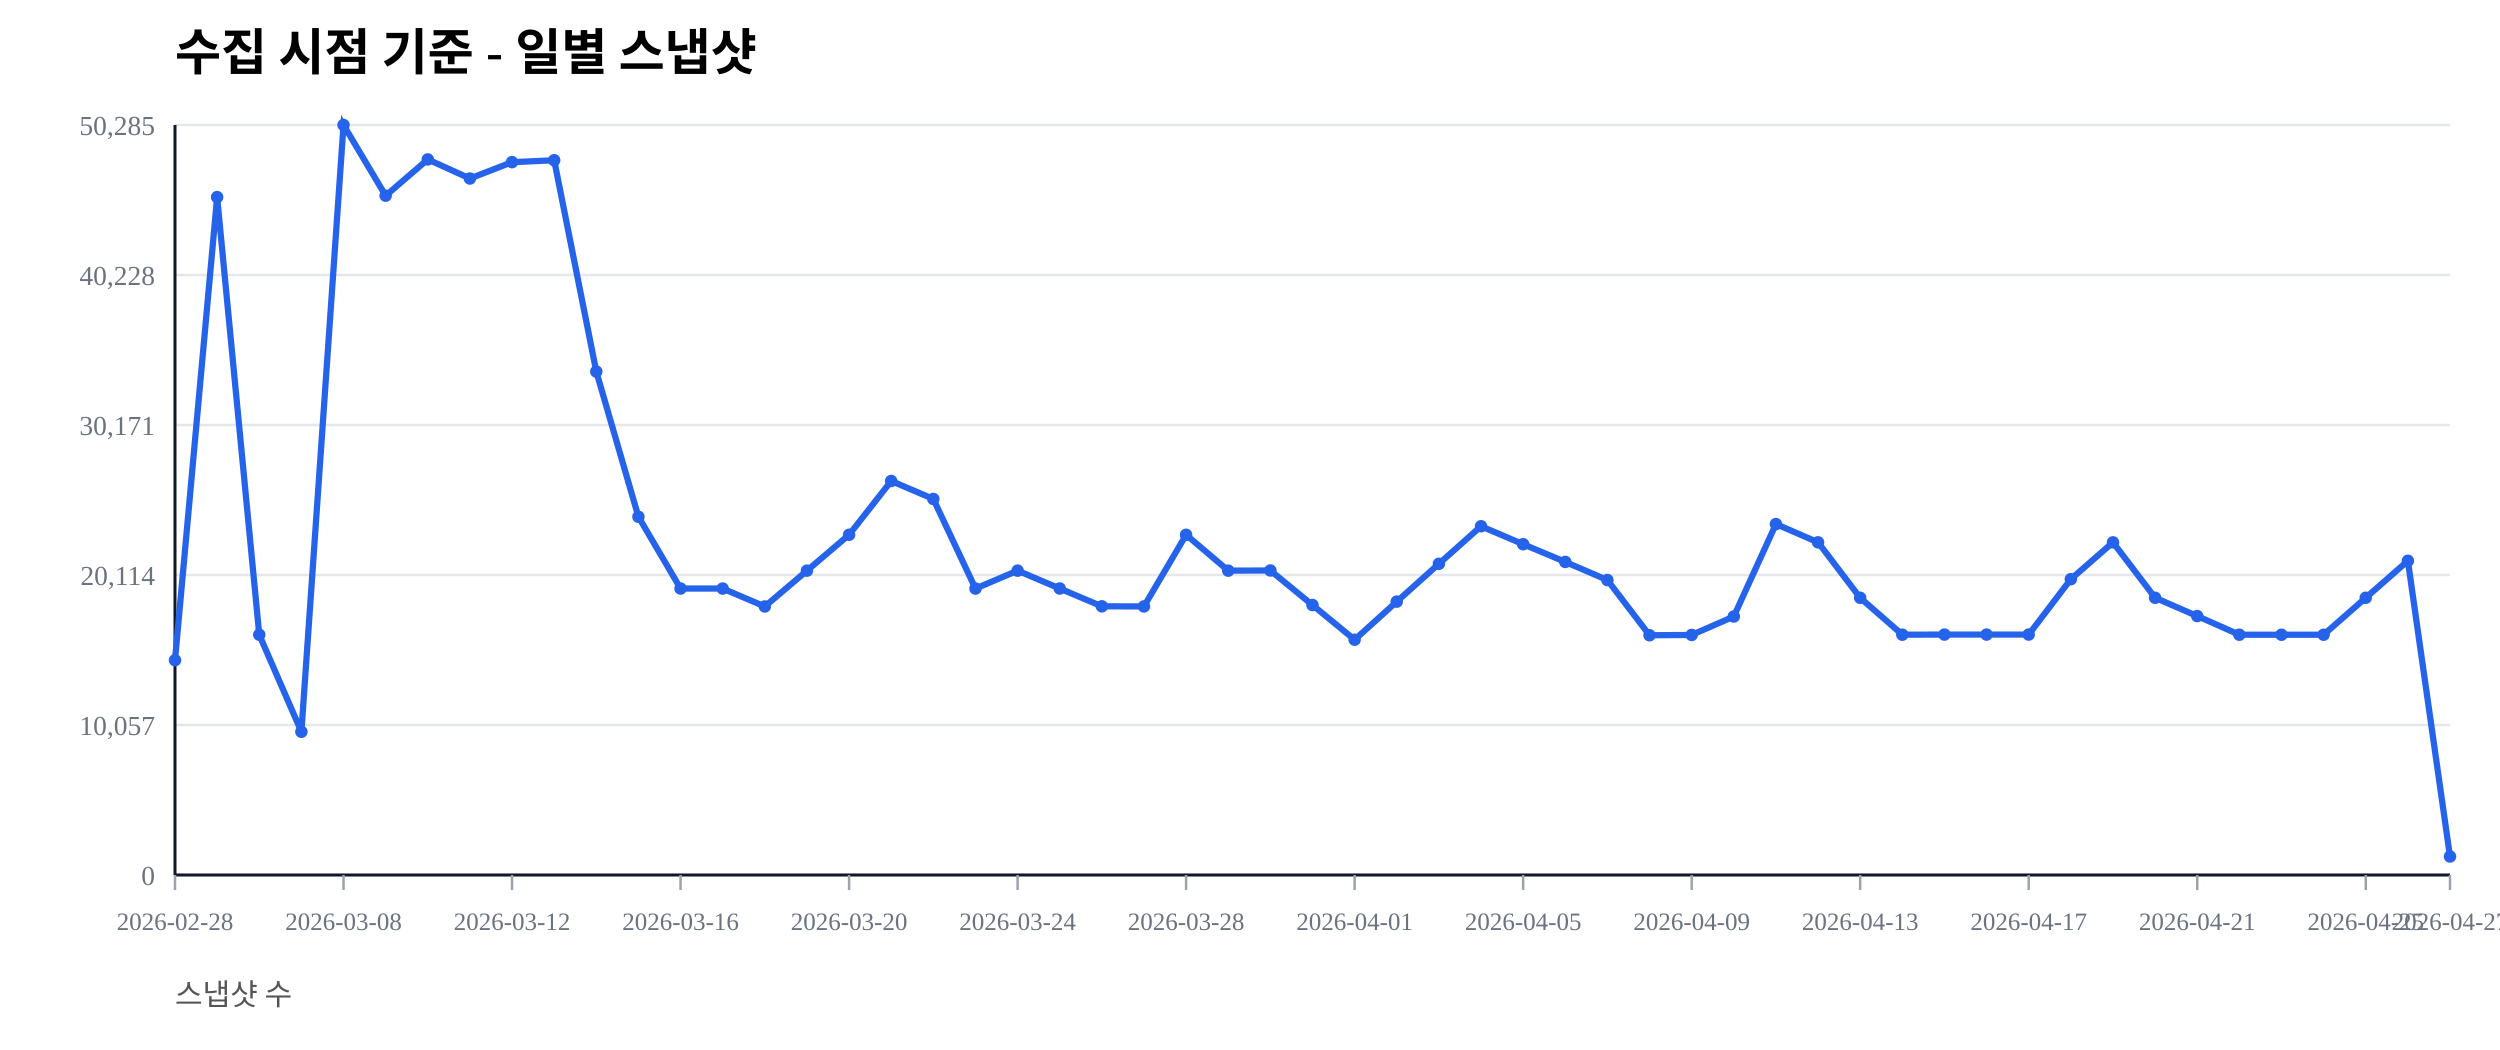
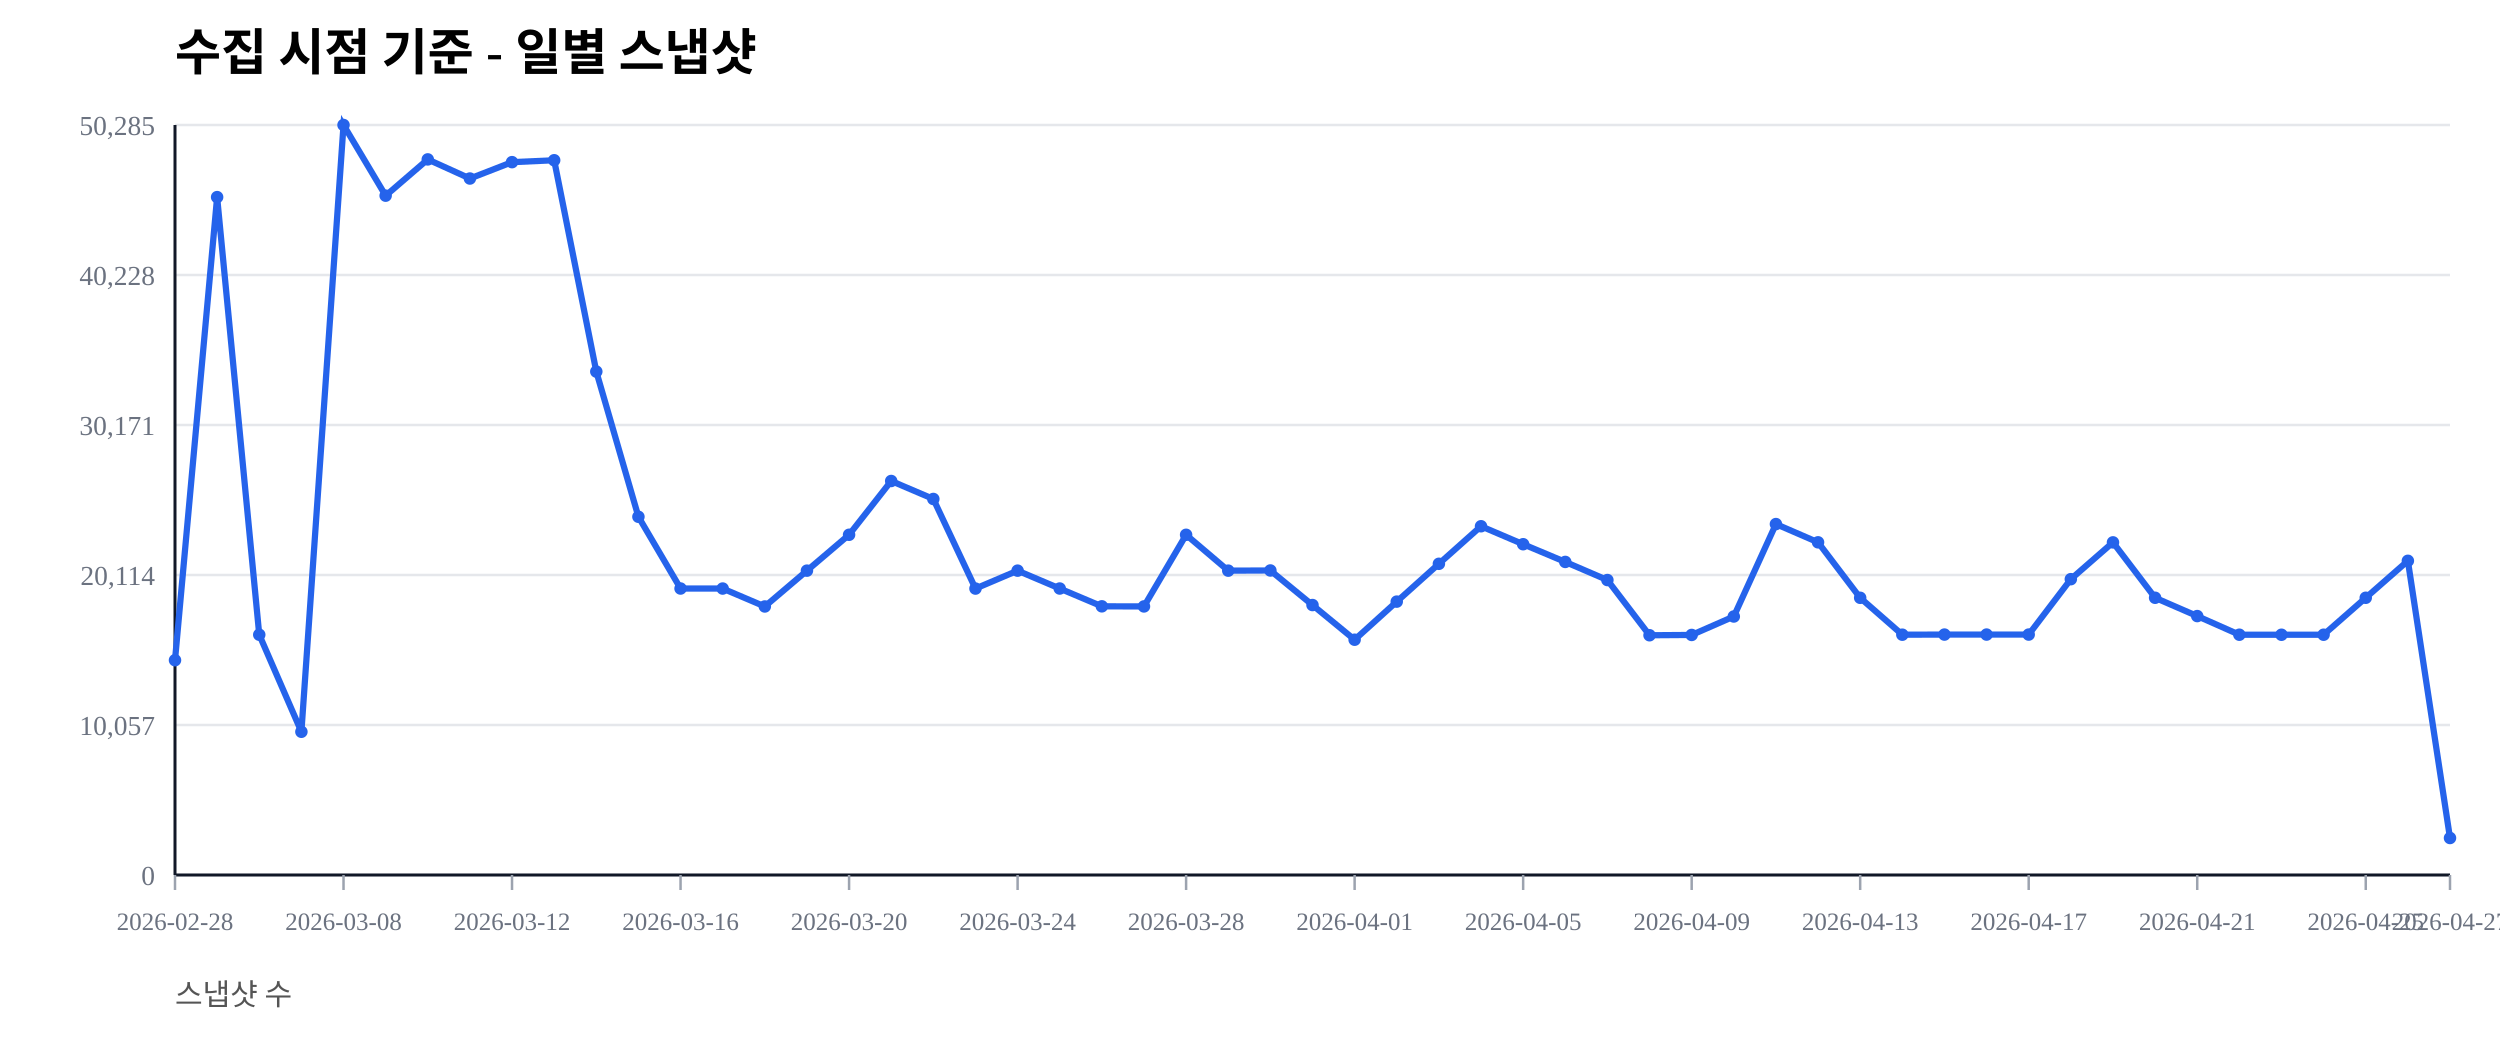
<svg xmlns="http://www.w3.org/2000/svg" width="1000" height="420" viewBox="0 0 1000 420">
  <rect width="100%" height="100%" fill="#ffffff" />
  <text x="70" y="28" font-size="20" font-weight="600">수집 시점 기준 - 일별 스냅샷</text>
  <text x="70" y="402" font-size="12" fill="#555">스냅샷 수</text>
  <line x1="70" y1="350.00" x2="980" y2="350.00" stroke="#e5e7eb" stroke-width="1" />
  <text x="62" y="354.00" font-size="11" fill="#6b7280" text-anchor="end">0</text>
  <line x1="70" y1="290.00" x2="980" y2="290.00" stroke="#e5e7eb" stroke-width="1" />
  <text x="62" y="294.00" font-size="11" fill="#6b7280" text-anchor="end">10,057</text>
  <line x1="70" y1="230.00" x2="980" y2="230.00" stroke="#e5e7eb" stroke-width="1" />
  <text x="62" y="234.00" font-size="11" fill="#6b7280" text-anchor="end">20,114</text>
  <line x1="70" y1="170.00" x2="980" y2="170.00" stroke="#e5e7eb" stroke-width="1" />
  <text x="62" y="174.00" font-size="11" fill="#6b7280" text-anchor="end">30,171</text>
  <line x1="70" y1="110.00" x2="980" y2="110.00" stroke="#e5e7eb" stroke-width="1" />
  <text x="62" y="114.00" font-size="11" fill="#6b7280" text-anchor="end">40,228</text>
  <line x1="70" y1="50.00" x2="980" y2="50.00" stroke="#e5e7eb" stroke-width="1" />
  <text x="62" y="54.00" font-size="11" fill="#6b7280" text-anchor="end">50,285</text>
  <line x1="70" y1="350" x2="980" y2="350" stroke="#111827" stroke-width="1.2" />
  <line x1="70" y1="50" x2="70" y2="350" stroke="#111827" stroke-width="1.2" />
  <line x1="70.00" y1="350" x2="70.00" y2="356" stroke="#9ca3af" stroke-width="1" />
  <text x="70.00" y="372" font-size="10" fill="#6b7280" text-anchor="middle">2026-02-28</text>
  <line x1="137.41" y1="350" x2="137.41" y2="356" stroke="#9ca3af" stroke-width="1" />
  <text x="137.41" y="372" font-size="10" fill="#6b7280" text-anchor="middle">2026-03-08</text>
  <line x1="204.81" y1="350" x2="204.81" y2="356" stroke="#9ca3af" stroke-width="1" />
  <text x="204.81" y="372" font-size="10" fill="#6b7280" text-anchor="middle">2026-03-12</text>
  <line x1="272.22" y1="350" x2="272.22" y2="356" stroke="#9ca3af" stroke-width="1" />
  <text x="272.22" y="372" font-size="10" fill="#6b7280" text-anchor="middle">2026-03-16</text>
  <line x1="339.63" y1="350" x2="339.63" y2="356" stroke="#9ca3af" stroke-width="1" />
  <text x="339.63" y="372" font-size="10" fill="#6b7280" text-anchor="middle">2026-03-20</text>
  <line x1="407.04" y1="350" x2="407.04" y2="356" stroke="#9ca3af" stroke-width="1" />
  <text x="407.04" y="372" font-size="10" fill="#6b7280" text-anchor="middle">2026-03-24</text>
  <line x1="474.44" y1="350" x2="474.44" y2="356" stroke="#9ca3af" stroke-width="1" />
  <text x="474.44" y="372" font-size="10" fill="#6b7280" text-anchor="middle">2026-03-28</text>
  <line x1="541.85" y1="350" x2="541.85" y2="356" stroke="#9ca3af" stroke-width="1" />
  <text x="541.85" y="372" font-size="10" fill="#6b7280" text-anchor="middle">2026-04-01</text>
  <line x1="609.26" y1="350" x2="609.26" y2="356" stroke="#9ca3af" stroke-width="1" />
  <text x="609.26" y="372" font-size="10" fill="#6b7280" text-anchor="middle">2026-04-05</text>
  <line x1="676.67" y1="350" x2="676.67" y2="356" stroke="#9ca3af" stroke-width="1" />
  <text x="676.67" y="372" font-size="10" fill="#6b7280" text-anchor="middle">2026-04-09</text>
  <line x1="744.07" y1="350" x2="744.07" y2="356" stroke="#9ca3af" stroke-width="1" />
  <text x="744.07" y="372" font-size="10" fill="#6b7280" text-anchor="middle">2026-04-13</text>
  <line x1="811.48" y1="350" x2="811.48" y2="356" stroke="#9ca3af" stroke-width="1" />
  <text x="811.48" y="372" font-size="10" fill="#6b7280" text-anchor="middle">2026-04-17</text>
  <line x1="878.89" y1="350" x2="878.89" y2="356" stroke="#9ca3af" stroke-width="1" />
  <text x="878.89" y="372" font-size="10" fill="#6b7280" text-anchor="middle">2026-04-21</text>
  <line x1="946.30" y1="350" x2="946.30" y2="356" stroke="#9ca3af" stroke-width="1" />
  <text x="946.30" y="372" font-size="10" fill="#6b7280" text-anchor="middle">2026-04-25</text>
  <line x1="980.00" y1="350" x2="980.00" y2="356" stroke="#9ca3af" stroke-width="1" />
  <text x="980.00" y="372" font-size="10" fill="#6b7280" text-anchor="middle">2026-04-27</text>
-   <polyline fill="none" stroke="#2563eb" stroke-width="2.5" points="70.00,264.08 86.85,78.85 103.70,253.89 120.56,292.71 137.41,50.00 154.26,78.27 171.11,63.76 187.96,71.41 204.81,64.86 221.67,64.10 238.52,148.63 255.37,206.71 272.22,235.41 289.07,235.42 305.93,242.59 322.78,228.26 339.63,213.91 356.48,192.40 373.33,199.59 390.19,235.43 407.04,228.26 423.89,235.41 440.74,242.53 457.59,242.57 474.44,213.92 491.30,228.26 508.15,228.19 525.00,242.02 541.85,255.89 558.70,240.65 575.56,225.52 592.41,210.50 609.26,217.69 626.11,224.77 642.96,232.02 659.81,254.10 676.67,253.98 693.52,246.60 710.37,209.63 727.22,216.93 744.07,239.12 760.93,253.88 777.78,253.83 794.63,253.83 811.48,253.83 828.33,231.67 845.19,216.95 862.04,239.11 878.89,246.43 895.74,253.89 912.59,253.90 929.44,253.89 946.30,239.11 963.15,224.33 980.00,342.60" />
+   <polyline fill="none" stroke="#2563eb" stroke-width="2.5" points="70.00,264.08 86.85,78.85 103.70,253.89 120.56,292.71 137.41,50.00 154.26,78.27 171.11,63.76 187.96,71.41 204.81,64.86 221.67,64.10 238.52,148.63 255.37,206.71 272.22,235.41 289.07,235.42 305.93,242.59 322.78,228.26 339.63,213.91 356.48,192.40 373.33,199.59 390.19,235.43 407.04,228.26 423.89,235.41 440.74,242.53 457.59,242.57 474.44,213.92 491.30,228.26 508.15,228.19 525.00,242.02 541.85,255.89 558.70,240.65 575.56,225.52 592.41,210.50 609.26,217.69 626.11,224.77 642.96,232.02 659.81,254.10 676.67,253.98 693.52,246.60 710.37,209.63 727.22,216.93 744.07,239.12 760.93,253.88 777.78,253.83 794.63,253.83 811.48,253.83 828.33,231.67 845.19,216.95 862.04,239.11 878.89,246.43 895.74,253.89 912.59,253.90 929.44,253.89 946.30,239.11 963.15,224.33 980.00,335.20" />
  <circle cx="70.00" cy="264.08" r="2.5" fill="#2563eb" />
  <circle cx="86.85" cy="78.85" r="2.5" fill="#2563eb" />
  <circle cx="103.70" cy="253.89" r="2.5" fill="#2563eb" />
  <circle cx="120.56" cy="292.71" r="2.5" fill="#2563eb" />
  <circle cx="137.41" cy="50.00" r="2.5" fill="#2563eb" />
  <circle cx="154.26" cy="78.27" r="2.5" fill="#2563eb" />
  <circle cx="171.11" cy="63.76" r="2.5" fill="#2563eb" />
  <circle cx="187.96" cy="71.41" r="2.5" fill="#2563eb" />
  <circle cx="204.81" cy="64.86" r="2.5" fill="#2563eb" />
  <circle cx="221.67" cy="64.10" r="2.5" fill="#2563eb" />
  <circle cx="238.52" cy="148.63" r="2.5" fill="#2563eb" />
  <circle cx="255.37" cy="206.71" r="2.5" fill="#2563eb" />
  <circle cx="272.22" cy="235.41" r="2.5" fill="#2563eb" />
  <circle cx="289.07" cy="235.42" r="2.5" fill="#2563eb" />
  <circle cx="305.93" cy="242.59" r="2.5" fill="#2563eb" />
  <circle cx="322.78" cy="228.26" r="2.5" fill="#2563eb" />
  <circle cx="339.63" cy="213.91" r="2.5" fill="#2563eb" />
  <circle cx="356.48" cy="192.40" r="2.5" fill="#2563eb" />
  <circle cx="373.33" cy="199.59" r="2.5" fill="#2563eb" />
  <circle cx="390.19" cy="235.43" r="2.5" fill="#2563eb" />
  <circle cx="407.04" cy="228.26" r="2.5" fill="#2563eb" />
  <circle cx="423.89" cy="235.41" r="2.5" fill="#2563eb" />
  <circle cx="440.74" cy="242.53" r="2.5" fill="#2563eb" />
  <circle cx="457.59" cy="242.57" r="2.5" fill="#2563eb" />
  <circle cx="474.44" cy="213.92" r="2.5" fill="#2563eb" />
  <circle cx="491.30" cy="228.26" r="2.5" fill="#2563eb" />
  <circle cx="508.15" cy="228.19" r="2.5" fill="#2563eb" />
  <circle cx="525.00" cy="242.02" r="2.5" fill="#2563eb" />
  <circle cx="541.85" cy="255.89" r="2.5" fill="#2563eb" />
  <circle cx="558.70" cy="240.65" r="2.5" fill="#2563eb" />
  <circle cx="575.56" cy="225.52" r="2.5" fill="#2563eb" />
  <circle cx="592.41" cy="210.50" r="2.5" fill="#2563eb" />
  <circle cx="609.26" cy="217.69" r="2.5" fill="#2563eb" />
  <circle cx="626.11" cy="224.77" r="2.5" fill="#2563eb" />
  <circle cx="642.96" cy="232.02" r="2.5" fill="#2563eb" />
  <circle cx="659.81" cy="254.10" r="2.5" fill="#2563eb" />
  <circle cx="676.67" cy="253.98" r="2.5" fill="#2563eb" />
  <circle cx="693.52" cy="246.60" r="2.5" fill="#2563eb" />
  <circle cx="710.37" cy="209.63" r="2.5" fill="#2563eb" />
  <circle cx="727.22" cy="216.93" r="2.5" fill="#2563eb" />
  <circle cx="744.07" cy="239.12" r="2.5" fill="#2563eb" />
  <circle cx="760.93" cy="253.88" r="2.5" fill="#2563eb" />
  <circle cx="777.78" cy="253.83" r="2.5" fill="#2563eb" />
  <circle cx="794.63" cy="253.83" r="2.5" fill="#2563eb" />
  <circle cx="811.48" cy="253.83" r="2.5" fill="#2563eb" />
  <circle cx="828.33" cy="231.67" r="2.5" fill="#2563eb" />
  <circle cx="845.19" cy="216.95" r="2.5" fill="#2563eb" />
  <circle cx="862.04" cy="239.11" r="2.5" fill="#2563eb" />
  <circle cx="878.89" cy="246.43" r="2.5" fill="#2563eb" />
  <circle cx="895.74" cy="253.89" r="2.5" fill="#2563eb" />
  <circle cx="912.59" cy="253.90" r="2.5" fill="#2563eb" />
  <circle cx="929.44" cy="253.89" r="2.5" fill="#2563eb" />
  <circle cx="946.30" cy="239.11" r="2.5" fill="#2563eb" />
  <circle cx="963.15" cy="224.33" r="2.5" fill="#2563eb" />
-   <circle cx="980.00" cy="342.60" r="2.5" fill="#2563eb" />
+   <circle cx="980.00" cy="335.20" r="2.5" fill="#2563eb" />
</svg>
